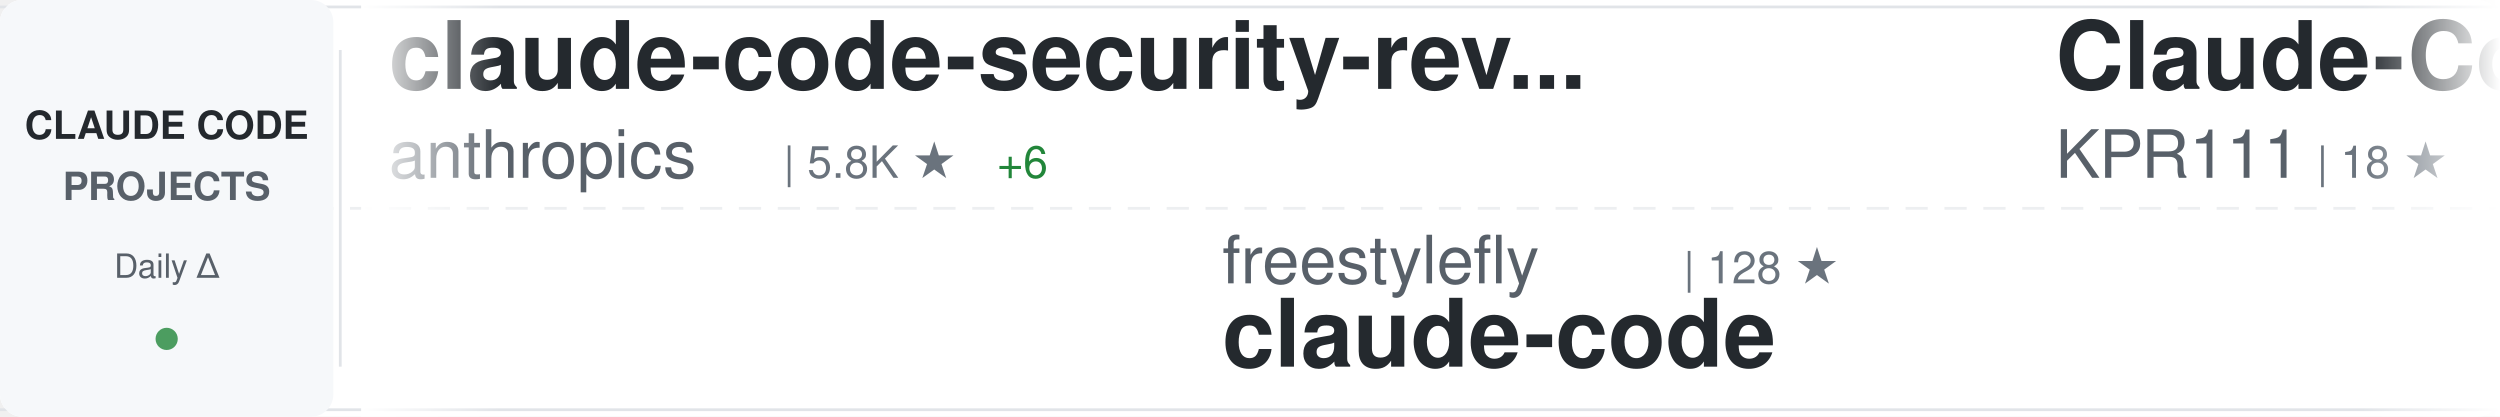
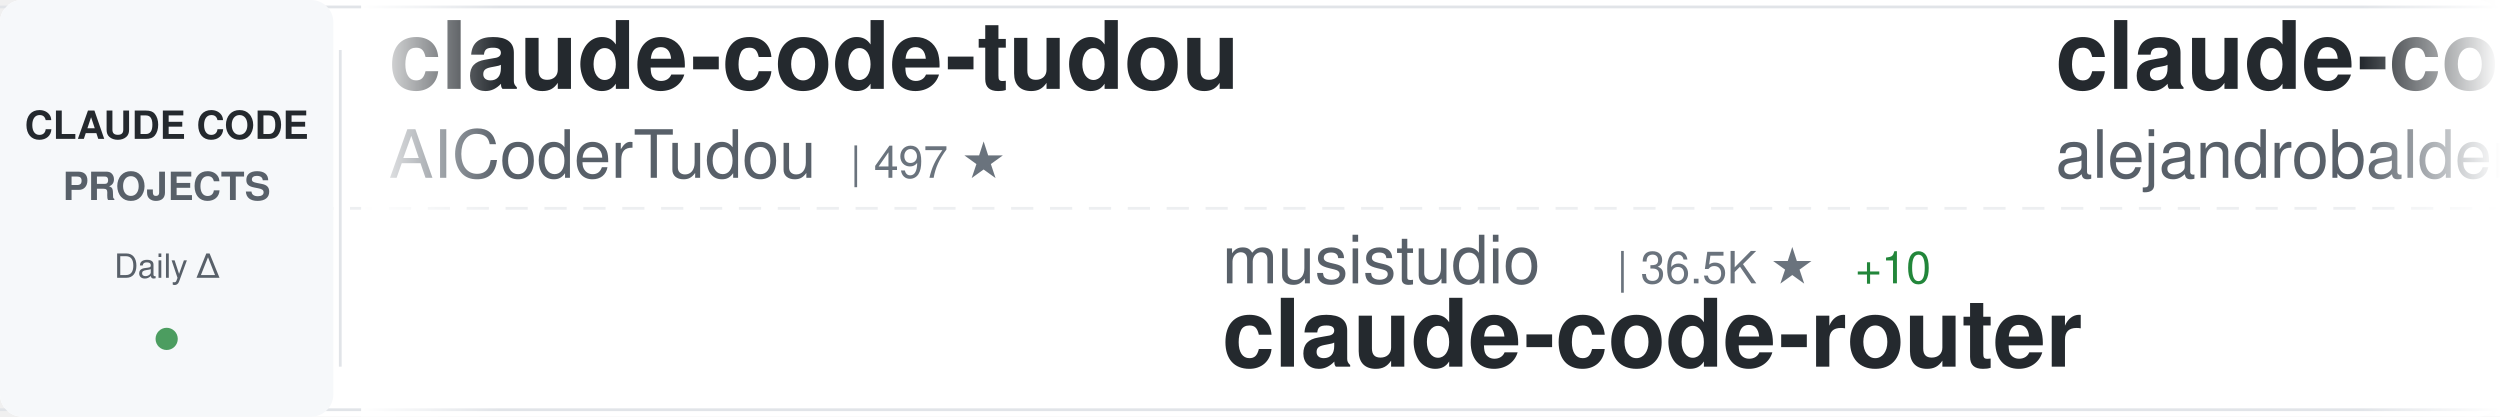
<svg xmlns="http://www.w3.org/2000/svg" width="900" height="150">
  <defs>
    <linearGradient id="awesomeLeftFade" x1="0%" y1="0%" x2="100%" y2="0%">
      <stop offset="0%" style="stop-color:#ffffff;stop-opacity:1" />
      <stop offset="100%" style="stop-color:#ffffff;stop-opacity:0" />
    </linearGradient>
    <linearGradient id="awesomeRightFade" x1="0%" y1="0%" x2="100%" y2="0%">
      <stop offset="0%" style="stop-color:#ffffff;stop-opacity:0" />
      <stop offset="100%" style="stop-color:#ffffff;stop-opacity:1" />
    </linearGradient>
  </defs>
  <rect width="900" height="150" fill="#ffffff" rx="8" />
  <rect x="0" y="2" width="900" height="1" fill="#e1e4e8" />
  <rect x="0" y="147" width="900" height="1" fill="#e1e4e8" />
  <line x1="0" y1="75" x2="900" y2="75" stroke="#e1e4e8" stroke-width="1" stroke-dasharray="8 6" opacity="0.6" />
  <rect x="0" y="0" width="120" height="150" fill="#f6f8fa" rx="8" />
  <text x="60" y="50" font-family="-apple-system, BlinkMacSystemFont, 'Segoe UI', Helvetica, Arial, sans-serif" font-size="14" font-weight="600" fill="#24292e" text-anchor="middle">CLAUDE CODE</text>
  <text x="60" y="72" font-family="-apple-system, BlinkMacSystemFont, 'Segoe UI', Helvetica, Arial, sans-serif" font-size="14" font-weight="600" fill="#586069" text-anchor="middle">PROJECTS</text>
  <text x="60" y="100" font-family="-apple-system, BlinkMacSystemFont, 'Segoe UI', Helvetica, Arial, sans-serif" font-size="12" font-weight="500" fill="#586069" text-anchor="middle">Daily Δ</text>
  <circle cx="60" cy="122" r="4" fill="#22863a" opacity="0.8" />
  <rect x="122" y="18" width="1" height="114" fill="#e1e4e8" />
  <clipPath id="awesomeTickerClip">
    <rect x="130" y="0" width="770" height="150" />
  </clipPath>
  <g clip-path="url(#awesomeTickerClip)">
    <g id="awesomeTickerItems">
      <animateTransform attributeName="transform" attributeType="XML" type="translate" from="0 0" to="-3000 0" dur="54s" repeatCount="indefinite" />
      <g transform="translate(0, 0)">
+         <text x="140" y="32" font-family="-apple-system, BlinkMacSystemFont, 'Segoe UI', Helvetica, Arial, sans-serif" font-size="34" font-weight="600" fill="#24292e">claude-code-tudou</text>
+         <text x="140" y="64" font-family="-apple-system, BlinkMacSystemFont, 'Segoe UI', Helvetica, Arial, sans-serif" font-size="24" font-weight="400" fill="#586069">AICoderTudou</text>
+         <text x="306" y="64" font-family="-apple-system, BlinkMacSystemFont, 'Segoe UI', Helvetica, Arial, sans-serif" font-size="16" font-weight="500" fill="#6a737d">| 497 ★</text>
+       </g>
+       <g transform="translate(300, 0)">
+         <text x="140" y="102" font-family="-apple-system, BlinkMacSystemFont, 'Segoe UI', Helvetica, Arial, sans-serif" font-size="24" font-weight="400" fill="#586069">musistudio</text>
+         <text x="282" y="102" font-family="-apple-system, BlinkMacSystemFont, 'Segoe UI', Helvetica, Arial, sans-serif" font-size="16" font-weight="500" fill="#6a737d">| 36.5K ★</text>
+         <text x="368" y="102" font-family="-apple-system, BlinkMacSystemFont, 'Segoe UI', Helvetica, Arial, sans-serif" font-size="16" font-weight="500" fill="#22863a"> +10</text>
+         <text x="140" y="132" font-family="-apple-system, BlinkMacSystemFont, 'Segoe UI', Helvetica, Arial, sans-serif" font-size="34" font-weight="600" fill="#24292e">claude-code-router</text>
+       </g>
+       <g transform="translate(600, 0)">
+         <text x="140" y="32" font-family="-apple-system, BlinkMacSystemFont, 'Segoe UI', Helvetica, Arial, sans-serif" font-size="34" font-weight="600" fill="#24292e">claude-code-from-source</text>
+         <text x="140" y="64" font-family="-apple-system, BlinkMacSystemFont, 'Segoe UI', Helvetica, Arial, sans-serif" font-size="24" font-weight="400" fill="#586069">alejandrobalderas</text>
+         <text x="366" y="64" font-family="-apple-system, BlinkMacSystemFont, 'Segoe UI', Helvetica, Arial, sans-serif" font-size="16" font-weight="500" fill="#6a737d">| 2.7K ★</text>
+       </g>
+       <g transform="translate(900, 0)">
+         <text x="140" y="102" font-family="-apple-system, BlinkMacSystemFont, 'Segoe UI', Helvetica, Arial, sans-serif" font-size="24" font-weight="400" fill="#586069">kodu-ai</text>
+         <text x="246" y="102" font-family="-apple-system, BlinkMacSystemFont, 'Segoe UI', Helvetica, Arial, sans-serif" font-size="16" font-weight="500" fill="#6a737d">| 5.2K ★</text>
+         <text x="140" y="132" font-family="-apple-system, BlinkMacSystemFont, 'Segoe UI', Helvetica, Arial, sans-serif" font-size="34" font-weight="600" fill="#24292e">claude-coder</text>
+       </g>
+       <g transform="translate(1200, 0)">
        <text x="140" y="32" font-family="-apple-system, BlinkMacSystemFont, 'Segoe UI', Helvetica, Arial, sans-serif" font-size="34" font-weight="600" fill="#24292e">claude-code-security-rev...</text>
        <text x="140" y="64" font-family="-apple-system, BlinkMacSystemFont, 'Segoe UI', Helvetica, Arial, sans-serif" font-size="24" font-weight="400" fill="#586069">anthropics</text>
        <text x="282" y="64" font-family="-apple-system, BlinkMacSystemFont, 'Segoe UI', Helvetica, Arial, sans-serif" font-size="16" font-weight="500" fill="#6a737d">| 5.8K ★</text>
-         <text x="359" y="64" font-family="-apple-system, BlinkMacSystemFont, 'Segoe UI', Helvetica, Arial, sans-serif" font-size="16" font-weight="500" fill="#22863a"> +6</text>
-       </g>
-       <g transform="translate(300, 0)">
-         <text x="140" y="102" font-family="-apple-system, BlinkMacSystemFont, 'Segoe UI', Helvetica, Arial, sans-serif" font-size="24" font-weight="400" fill="#586069">freestylefly</text>
-         <text x="306" y="102" font-family="-apple-system, BlinkMacSystemFont, 'Segoe UI', Helvetica, Arial, sans-serif" font-size="16" font-weight="500" fill="#6a737d">| 128 ★</text>
-         <text x="140" y="132" font-family="-apple-system, BlinkMacSystemFont, 'Segoe UI', Helvetica, Arial, sans-serif" font-size="34" font-weight="600" fill="#24292e">claude-code</text>
-       </g>
-       <g transform="translate(600, 0)">
-         <text x="140" y="32" font-family="-apple-system, BlinkMacSystemFont, 'Segoe UI', Helvetica, Arial, sans-serif" font-size="34" font-weight="600" fill="#24292e">Claude-Code</text>
-         <text x="140" y="64" font-family="-apple-system, BlinkMacSystemFont, 'Segoe UI', Helvetica, Arial, sans-serif" font-size="24" font-weight="400" fill="#586069">KPR111</text>
-         <text x="234" y="64" font-family="-apple-system, BlinkMacSystemFont, 'Segoe UI', Helvetica, Arial, sans-serif" font-size="16" font-weight="500" fill="#6a737d">| 18 ★</text>
-       </g>
-       <g transform="translate(900, 0)">
-         <text x="140" y="102" font-family="-apple-system, BlinkMacSystemFont, 'Segoe UI', Helvetica, Arial, sans-serif" font-size="24" font-weight="400" fill="#586069">huangjia2019</text>
-         <text x="306" y="102" font-family="-apple-system, BlinkMacSystemFont, 'Segoe UI', Helvetica, Arial, sans-serif" font-size="16" font-weight="500" fill="#6a737d">| 1.1K ★</text>
-         <text x="383" y="102" font-family="-apple-system, BlinkMacSystemFont, 'Segoe UI', Helvetica, Arial, sans-serif" font-size="16" font-weight="500" fill="#22863a"> +2</text>
-         <text x="140" y="132" font-family="-apple-system, BlinkMacSystemFont, 'Segoe UI', Helvetica, Arial, sans-serif" font-size="34" font-weight="600" fill="#24292e">claude-code-engineering</text>
-       </g>
-       <g transform="translate(1200, 0)">
-         <text x="140" y="32" font-family="-apple-system, BlinkMacSystemFont, 'Segoe UI', Helvetica, Arial, sans-serif" font-size="34" font-weight="600" fill="#24292e">claude-code-showcase</text>
-         <text x="140" y="64" font-family="-apple-system, BlinkMacSystemFont, 'Segoe UI', Helvetica, Arial, sans-serif" font-size="24" font-weight="400" fill="#586069">ChrisWiles</text>
-         <text x="282" y="64" font-family="-apple-system, BlinkMacSystemFont, 'Segoe UI', Helvetica, Arial, sans-serif" font-size="16" font-weight="500" fill="#6a737d">| 6.0K ★</text>
-         <text x="359" y="64" font-family="-apple-system, BlinkMacSystemFont, 'Segoe UI', Helvetica, Arial, sans-serif" font-size="16" font-weight="500" fill="#cb2431"> -1</text>
+         <text x="359" y="64" font-family="-apple-system, BlinkMacSystemFont, 'Segoe UI', Helvetica, Arial, sans-serif" font-size="16" font-weight="500" fill="#22863a"> +2</text>
      </g>
      <g transform="translate(1500, 0)">
-         <text x="140" y="102" font-family="-apple-system, BlinkMacSystemFont, 'Segoe UI', Helvetica, Arial, sans-serif" font-size="24" font-weight="400" fill="#586069">codeaashu</text>
-         <text x="270" y="102" font-family="-apple-system, BlinkMacSystemFont, 'Segoe UI', Helvetica, Arial, sans-serif" font-size="16" font-weight="500" fill="#6a737d">| 3.2K ★</text>
-         <text x="140" y="132" font-family="-apple-system, BlinkMacSystemFont, 'Segoe UI', Helvetica, Arial, sans-serif" font-size="34" font-weight="600" fill="#24292e">claude-code</text>
+         <text x="140" y="102" font-family="-apple-system, BlinkMacSystemFont, 'Segoe UI', Helvetica, Arial, sans-serif" font-size="24" font-weight="400" fill="#586069">shareAI-lab</text>
+         <text x="294" y="102" font-family="-apple-system, BlinkMacSystemFont, 'Segoe UI', Helvetica, Arial, sans-serif" font-size="16" font-weight="500" fill="#6a737d">| 73.6K ★</text>
+         <text x="380" y="102" font-family="-apple-system, BlinkMacSystemFont, 'Segoe UI', Helvetica, Arial, sans-serif" font-size="16" font-weight="500" fill="#22863a"> +6</text>
+         <text x="140" y="132" font-family="-apple-system, BlinkMacSystemFont, 'Segoe UI', Helvetica, Arial, sans-serif" font-size="34" font-weight="600" fill="#24292e">learn-claude-code</text>
      </g>
      <g transform="translate(1800, 0)">
-         <text x="140" y="32" font-family="-apple-system, BlinkMacSystemFont, 'Segoe UI', Helvetica, Arial, sans-serif" font-size="34" font-weight="600" fill="#24292e">claude-code-system-promp...</text>
-         <text x="140" y="64" font-family="-apple-system, BlinkMacSystemFont, 'Segoe UI', Helvetica, Arial, sans-serif" font-size="24" font-weight="400" fill="#586069">Piebald-AI</text>
-         <text x="282" y="64" font-family="-apple-system, BlinkMacSystemFont, 'Segoe UI', Helvetica, Arial, sans-serif" font-size="16" font-weight="500" fill="#6a737d">| 12.2K ★</text>
-         <text x="368" y="64" font-family="-apple-system, BlinkMacSystemFont, 'Segoe UI', Helvetica, Arial, sans-serif" font-size="16" font-weight="500" fill="#22863a"> +3</text>
+         <text x="140" y="32" font-family="-apple-system, BlinkMacSystemFont, 'Segoe UI', Helvetica, Arial, sans-serif" font-size="34" font-weight="600" fill="#24292e">claude-code</text>
+         <text x="140" y="64" font-family="-apple-system, BlinkMacSystemFont, 'Segoe UI', Helvetica, Arial, sans-serif" font-size="24" font-weight="400" fill="#586069">jarmuine</text>
+         <text x="258" y="64" font-family="-apple-system, BlinkMacSystemFont, 'Segoe UI', Helvetica, Arial, sans-serif" font-size="16" font-weight="500" fill="#6a737d">| 2.3K ★</text>
+         <text x="335" y="64" font-family="-apple-system, BlinkMacSystemFont, 'Segoe UI', Helvetica, Arial, sans-serif" font-size="16" font-weight="500" fill="#cb2431"> -1</text>
      </g>
      <g transform="translate(2100, 0)">
-         <text x="140" y="102" font-family="-apple-system, BlinkMacSystemFont, 'Segoe UI', Helvetica, Arial, sans-serif" font-size="24" font-weight="400" fill="#586069">Windy3f3f3f3f</text>
-         <text x="318" y="102" font-family="-apple-system, BlinkMacSystemFont, 'Segoe UI', Helvetica, Arial, sans-serif" font-size="16" font-weight="500" fill="#6a737d">| 3.4K ★</text>
-         <text x="395" y="102" font-family="-apple-system, BlinkMacSystemFont, 'Segoe UI', Helvetica, Arial, sans-serif" font-size="16" font-weight="500" fill="#22863a"> +2</text>
-         <text x="140" y="132" font-family="-apple-system, BlinkMacSystemFont, 'Segoe UI', Helvetica, Arial, sans-serif" font-size="34" font-weight="600" fill="#24292e">how-claude-code-works</text>
+         <text x="140" y="102" font-family="-apple-system, BlinkMacSystemFont, 'Segoe UI', Helvetica, Arial, sans-serif" font-size="24" font-weight="400" fill="#586069">OneRedOak</text>
+         <text x="270" y="102" font-family="-apple-system, BlinkMacSystemFont, 'Segoe UI', Helvetica, Arial, sans-serif" font-size="16" font-weight="500" fill="#6a737d">| 3.9K ★</text>
+         <text x="140" y="132" font-family="-apple-system, BlinkMacSystemFont, 'Segoe UI', Helvetica, Arial, sans-serif" font-size="34" font-weight="600" fill="#24292e">claude-code-workflows</text>
      </g>
      <g transform="translate(2400, 0)">
-         <text x="140" y="32" font-family="-apple-system, BlinkMacSystemFont, 'Segoe UI', Helvetica, Arial, sans-serif" font-size="34" font-weight="600" fill="#24292e">Claude-code</text>
-         <text x="140" y="64" font-family="-apple-system, BlinkMacSystemFont, 'Segoe UI', Helvetica, Arial, sans-serif" font-size="24" font-weight="400" fill="#586069">zstmfhy</text>
-         <text x="246" y="64" font-family="-apple-system, BlinkMacSystemFont, 'Segoe UI', Helvetica, Arial, sans-serif" font-size="16" font-weight="500" fill="#6a737d">| 190 ★</text>
+         <text x="140" y="32" font-family="-apple-system, BlinkMacSystemFont, 'Segoe UI', Helvetica, Arial, sans-serif" font-size="34" font-weight="600" fill="#24292e">claude-skills</text>
+         <text x="140" y="64" font-family="-apple-system, BlinkMacSystemFont, 'Segoe UI', Helvetica, Arial, sans-serif" font-size="24" font-weight="400" fill="#586069">alirezarezvani</text>
+         <text x="330" y="64" font-family="-apple-system, BlinkMacSystemFont, 'Segoe UI', Helvetica, Arial, sans-serif" font-size="16" font-weight="500" fill="#6a737d">| 24.1K ★</text>
+         <text x="416" y="64" font-family="-apple-system, BlinkMacSystemFont, 'Segoe UI', Helvetica, Arial, sans-serif" font-size="16" font-weight="500" fill="#22863a"> +9</text>
      </g>
      <g transform="translate(2700, 0)">
-         <text x="140" y="102" font-family="-apple-system, BlinkMacSystemFont, 'Segoe UI', Helvetica, Arial, sans-serif" font-size="24" font-weight="400" fill="#586069">frankbria</text>
-         <text x="270" y="102" font-family="-apple-system, BlinkMacSystemFont, 'Segoe UI', Helvetica, Arial, sans-serif" font-size="16" font-weight="500" fill="#6a737d">| 9.6K ★</text>
-         <text x="140" y="132" font-family="-apple-system, BlinkMacSystemFont, 'Segoe UI', Helvetica, Arial, sans-serif" font-size="34" font-weight="600" fill="#24292e">ralph-claude-code</text>
+         <text x="140" y="102" font-family="-apple-system, BlinkMacSystemFont, 'Segoe UI', Helvetica, Arial, sans-serif" font-size="24" font-weight="400" fill="#586069">SeemSeam</text>
+         <text x="258" y="102" font-family="-apple-system, BlinkMacSystemFont, 'Segoe UI', Helvetica, Arial, sans-serif" font-size="16" font-weight="500" fill="#6a737d">| 3.4K ★</text>
+         <text x="335" y="102" font-family="-apple-system, BlinkMacSystemFont, 'Segoe UI', Helvetica, Arial, sans-serif" font-size="16" font-weight="500" fill="#22863a"> +2</text>
+         <text x="140" y="132" font-family="-apple-system, BlinkMacSystemFont, 'Segoe UI', Helvetica, Arial, sans-serif" font-size="34" font-weight="600" fill="#24292e">claude_codex_bridge</text>
      </g>
      <g transform="translate(3000, 0)">
-         <text x="140" y="32" font-family="-apple-system, BlinkMacSystemFont, 'Segoe UI', Helvetica, Arial, sans-serif" font-size="34" font-weight="600" fill="#24292e">claude-code-security-rev...</text>
-         <text x="140" y="64" font-family="-apple-system, BlinkMacSystemFont, 'Segoe UI', Helvetica, Arial, sans-serif" font-size="24" font-weight="400" fill="#586069">anthropics</text>
-         <text x="282" y="64" font-family="-apple-system, BlinkMacSystemFont, 'Segoe UI', Helvetica, Arial, sans-serif" font-size="16" font-weight="500" fill="#6a737d">| 5.8K ★</text>
-         <text x="359" y="64" font-family="-apple-system, BlinkMacSystemFont, 'Segoe UI', Helvetica, Arial, sans-serif" font-size="16" font-weight="500" fill="#22863a"> +6</text>
+         <text x="140" y="32" font-family="-apple-system, BlinkMacSystemFont, 'Segoe UI', Helvetica, Arial, sans-serif" font-size="34" font-weight="600" fill="#24292e">claude-code-tudou</text>
+         <text x="140" y="64" font-family="-apple-system, BlinkMacSystemFont, 'Segoe UI', Helvetica, Arial, sans-serif" font-size="24" font-weight="400" fill="#586069">AICoderTudou</text>
+         <text x="306" y="64" font-family="-apple-system, BlinkMacSystemFont, 'Segoe UI', Helvetica, Arial, sans-serif" font-size="16" font-weight="500" fill="#6a737d">| 497 ★</text>
      </g>
      <g transform="translate(3300, 0)">
-         <text x="140" y="102" font-family="-apple-system, BlinkMacSystemFont, 'Segoe UI', Helvetica, Arial, sans-serif" font-size="24" font-weight="400" fill="#586069">freestylefly</text>
-         <text x="306" y="102" font-family="-apple-system, BlinkMacSystemFont, 'Segoe UI', Helvetica, Arial, sans-serif" font-size="16" font-weight="500" fill="#6a737d">| 128 ★</text>
-         <text x="140" y="132" font-family="-apple-system, BlinkMacSystemFont, 'Segoe UI', Helvetica, Arial, sans-serif" font-size="34" font-weight="600" fill="#24292e">claude-code</text>
+         <text x="140" y="102" font-family="-apple-system, BlinkMacSystemFont, 'Segoe UI', Helvetica, Arial, sans-serif" font-size="24" font-weight="400" fill="#586069">musistudio</text>
+         <text x="282" y="102" font-family="-apple-system, BlinkMacSystemFont, 'Segoe UI', Helvetica, Arial, sans-serif" font-size="16" font-weight="500" fill="#6a737d">| 36.5K ★</text>
+         <text x="368" y="102" font-family="-apple-system, BlinkMacSystemFont, 'Segoe UI', Helvetica, Arial, sans-serif" font-size="16" font-weight="500" fill="#22863a"> +10</text>
+         <text x="140" y="132" font-family="-apple-system, BlinkMacSystemFont, 'Segoe UI', Helvetica, Arial, sans-serif" font-size="34" font-weight="600" fill="#24292e">claude-code-router</text>
      </g>
      <g transform="translate(3600, 0)">
-         <text x="140" y="32" font-family="-apple-system, BlinkMacSystemFont, 'Segoe UI', Helvetica, Arial, sans-serif" font-size="34" font-weight="600" fill="#24292e">Claude-Code</text>
-         <text x="140" y="64" font-family="-apple-system, BlinkMacSystemFont, 'Segoe UI', Helvetica, Arial, sans-serif" font-size="24" font-weight="400" fill="#586069">KPR111</text>
-         <text x="234" y="64" font-family="-apple-system, BlinkMacSystemFont, 'Segoe UI', Helvetica, Arial, sans-serif" font-size="16" font-weight="500" fill="#6a737d">| 18 ★</text>
+         <text x="140" y="32" font-family="-apple-system, BlinkMacSystemFont, 'Segoe UI', Helvetica, Arial, sans-serif" font-size="34" font-weight="600" fill="#24292e">claude-code-from-source</text>
+         <text x="140" y="64" font-family="-apple-system, BlinkMacSystemFont, 'Segoe UI', Helvetica, Arial, sans-serif" font-size="24" font-weight="400" fill="#586069">alejandrobalderas</text>
+         <text x="366" y="64" font-family="-apple-system, BlinkMacSystemFont, 'Segoe UI', Helvetica, Arial, sans-serif" font-size="16" font-weight="500" fill="#6a737d">| 2.7K ★</text>
      </g>
      <g transform="translate(3900, 0)">
-         <text x="140" y="102" font-family="-apple-system, BlinkMacSystemFont, 'Segoe UI', Helvetica, Arial, sans-serif" font-size="24" font-weight="400" fill="#586069">huangjia2019</text>
-         <text x="306" y="102" font-family="-apple-system, BlinkMacSystemFont, 'Segoe UI', Helvetica, Arial, sans-serif" font-size="16" font-weight="500" fill="#6a737d">| 1.1K ★</text>
-         <text x="383" y="102" font-family="-apple-system, BlinkMacSystemFont, 'Segoe UI', Helvetica, Arial, sans-serif" font-size="16" font-weight="500" fill="#22863a"> +2</text>
-         <text x="140" y="132" font-family="-apple-system, BlinkMacSystemFont, 'Segoe UI', Helvetica, Arial, sans-serif" font-size="34" font-weight="600" fill="#24292e">claude-code-engineering</text>
+         <text x="140" y="102" font-family="-apple-system, BlinkMacSystemFont, 'Segoe UI', Helvetica, Arial, sans-serif" font-size="24" font-weight="400" fill="#586069">kodu-ai</text>
+         <text x="246" y="102" font-family="-apple-system, BlinkMacSystemFont, 'Segoe UI', Helvetica, Arial, sans-serif" font-size="16" font-weight="500" fill="#6a737d">| 5.2K ★</text>
+         <text x="140" y="132" font-family="-apple-system, BlinkMacSystemFont, 'Segoe UI', Helvetica, Arial, sans-serif" font-size="34" font-weight="600" fill="#24292e">claude-coder</text>
      </g>
    </g>
  </g>
  <rect x="130" y="0" width="50" height="150" fill="url(#awesomeLeftFade)" />
  <rect x="850" y="0" width="50" height="150" fill="url(#awesomeRightFade)" />
</svg>
